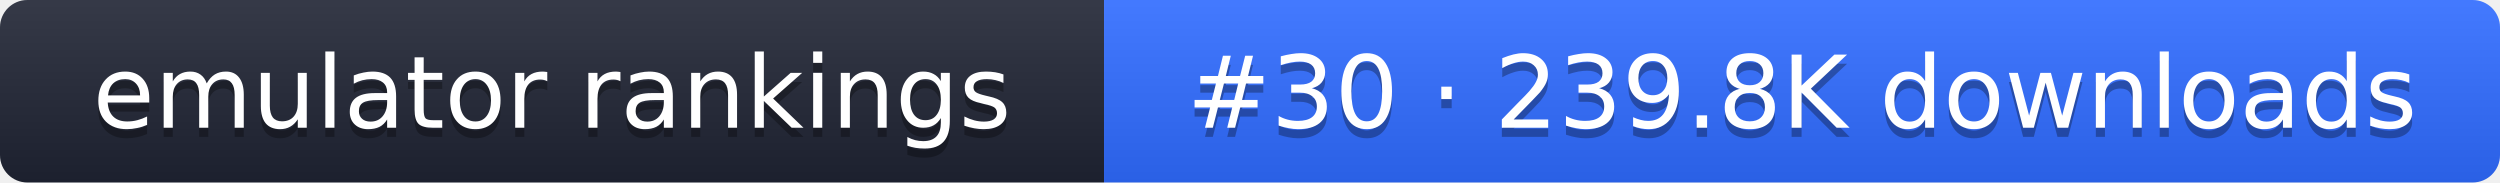
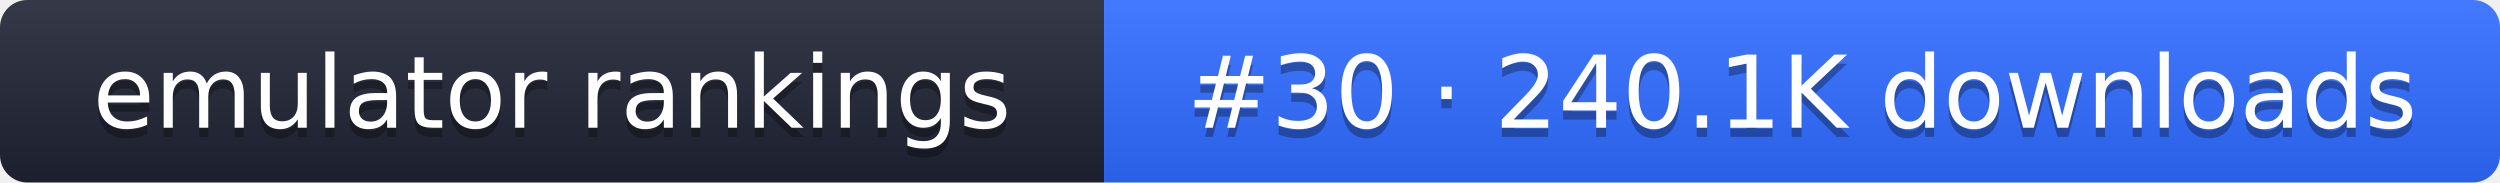
- <svg xmlns="http://www.w3.org/2000/svg" width="274" height="20" role="img" aria-label="emulator rankings: #30 · 239.8K downloads">
+ <svg xmlns="http://www.w3.org/2000/svg" width="274" height="20" role="img" aria-label="emulator rankings: #30 · 240.1K downloads">
  <linearGradient id="g" x2="0" y2="100%">
    <stop offset="0" stop-color="#fff" stop-opacity=".1" />
    <stop offset="1" stop-opacity=".1" />
  </linearGradient>
  <clipPath id="r">
    <rect width="274" height="20" rx="3" fill="#fff" />
  </clipPath>
  <g clip-path="url(#r)">
    <rect width="121" height="20" fill="#1f2433" />
    <rect x="121" width="153" height="20" fill="#2f6bff" />
    <rect width="274" height="20" fill="url(#g)" />
  </g>
  <g fill="#fff" text-anchor="middle" font-family="Verdana,DejaVu Sans,sans-serif" font-size="11">
    <text x="60.5" y="15" fill="#010101" fill-opacity=".3">emulator rankings</text>
    <text x="60.5" y="14">emulator rankings</text>
-     <text x="197.5" y="15" fill="#010101" fill-opacity=".3">#30 · 239.8K downloads</text>
-     <text x="197.5" y="14">#30 · 239.8K downloads</text>
+     <text x="197.5" y="15" fill="#010101" fill-opacity=".3">#30 · 240.1K downloads</text>
+     <text x="197.5" y="14">#30 · 240.1K downloads</text>
  </g>
</svg>
